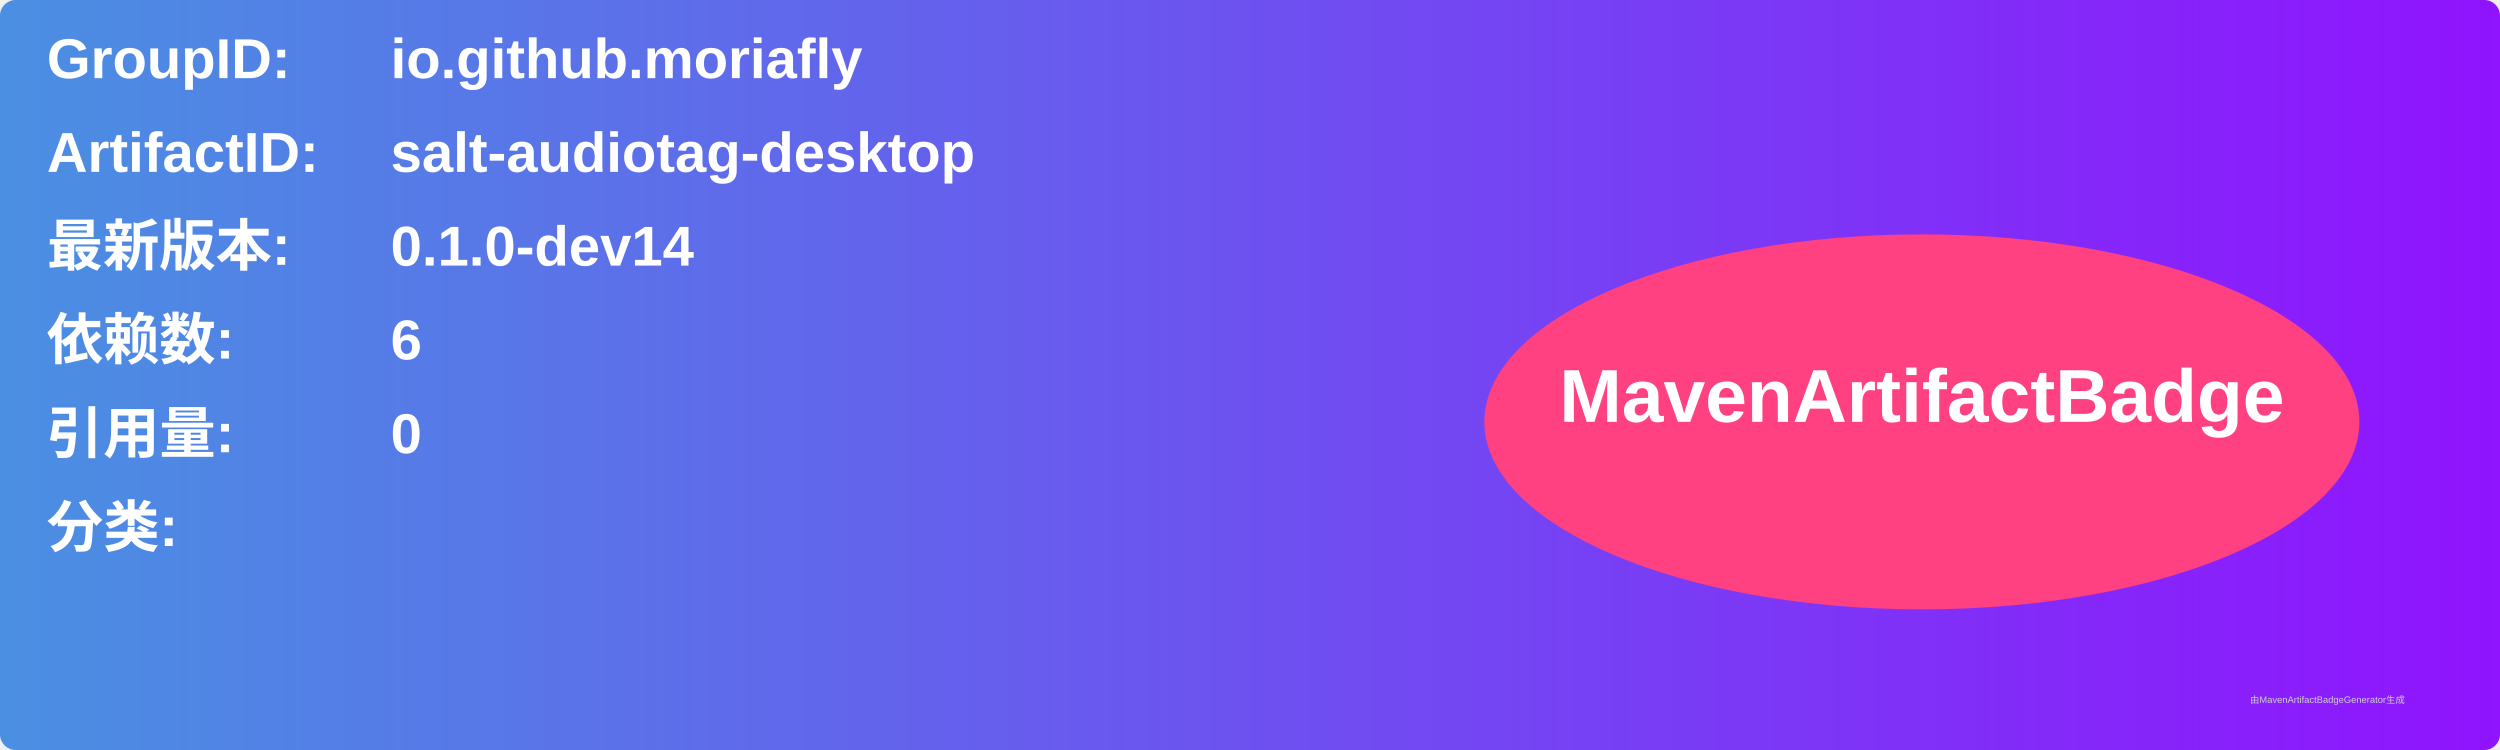
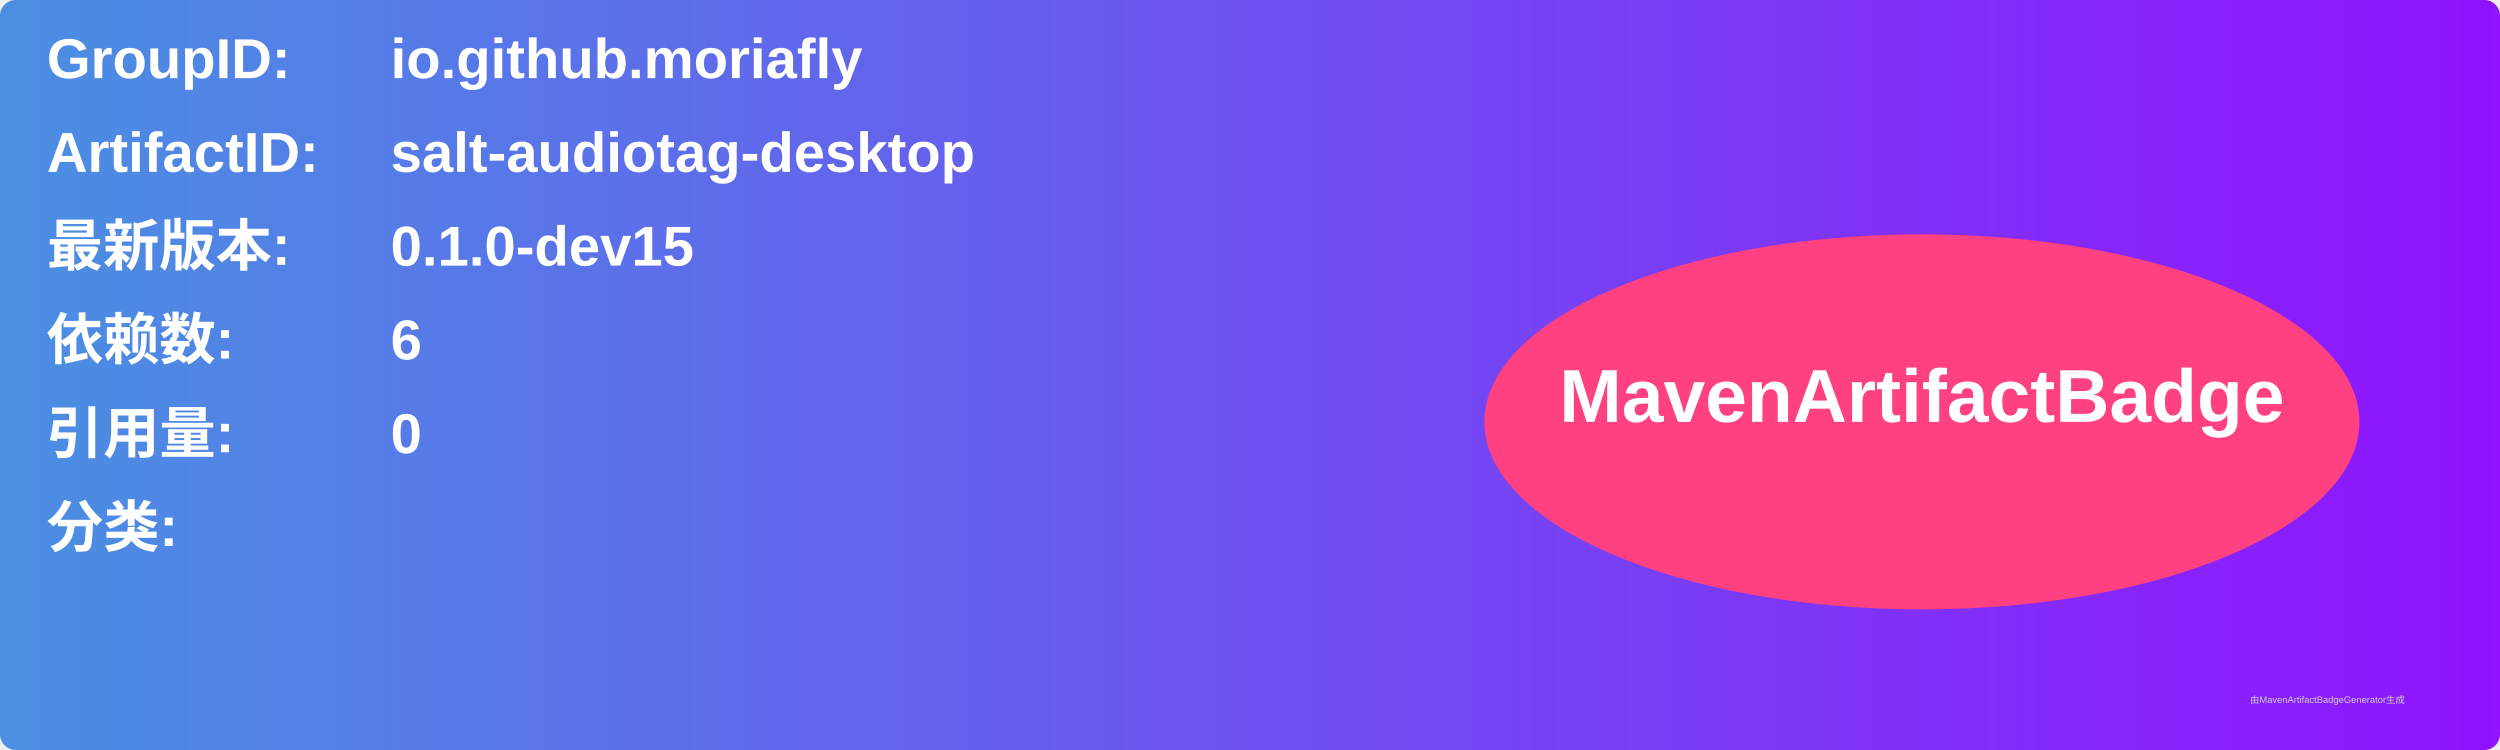
<svg xmlns="http://www.w3.org/2000/svg" width="800" height="240" viewBox="0 0 800 240">
  <linearGradient id="grad" x1="0%" y1="0%" x2="100%" y2="0%">
    <stop offset="0%" stop-color="#4a90e2" />
    <stop offset="100%" stop-color="#9013fe" />
  </linearGradient>
  <rect width="100%" height="100%" rx="5" ry="5" fill="url(#grad)" />
  <g transform="translate(15, 15)">
    <text x="0" y="10" font-family="Arial" font-size="18" fill="white" font-weight="bold" width="260">GroupID:</text>
    <text x="110" y="10" font-family="Arial" font-size="18" fill="white" font-weight="bold" width="460">io.github.moriafly</text>
    <text x="0" y="40" font-family="Arial" font-size="18" fill="white" font-weight="bold" width="260">ArtifactID:</text>
    <text x="110" y="40" font-family="Arial" font-size="18" fill="white" font-weight="bold" width="460">salt-audiotag-desktop</text>
    <text x="0" y="70" font-family="Arial" font-size="18" fill="white" font-weight="bold">最新版本:</text>
    <text x="110" y="70" font-family="Arial" font-size="18" fill="white" font-weight="bold">
-       <tspan font-weight="bold">0.1.0-dev14</tspan>
+       <tspan font-weight="bold">0.1.0-dev15</tspan>
    </text>
    <text x="0" y="100" font-family="Arial" font-size="18" fill="white" font-weight="bold">依赖数: </text>
    <text x="110" y="100" font-family="Arial" font-size="18" fill="white">
      <tspan font-weight="bold">6</tspan>
    </text>
    <text x="0" y="130" font-family="Arial" font-size="18" fill="white" font-weight="bold">引用量: </text>
    <text x="110" y="130" font-family="Arial" font-size="18" fill="white">
      <tspan font-weight="bold">0</tspan>
    </text>
    <text x="0" y="160" font-family="Arial" font-size="18" fill="white" font-weight="bold">分类:</text>
    <text x="10" y="190" font-family="Arial" font-size="10" fill="white">
      <tspan font-weight="bold" />
    </text>
    <ellipse cx="600" cy="120" rx="140" ry="60" fill="#ff4081" />
    <text x="600" y="120" text-anchor="middle" font-family="Arial" font-size="24" fill="white" font-weight="bold">MavenArtifactBadge</text>
  </g>
  <text x="720" y="225" font-family="Arial" font-size="3" fill="#d0d0d0">由MavenArtifactBadgeGenerator生成</text>
</svg>
